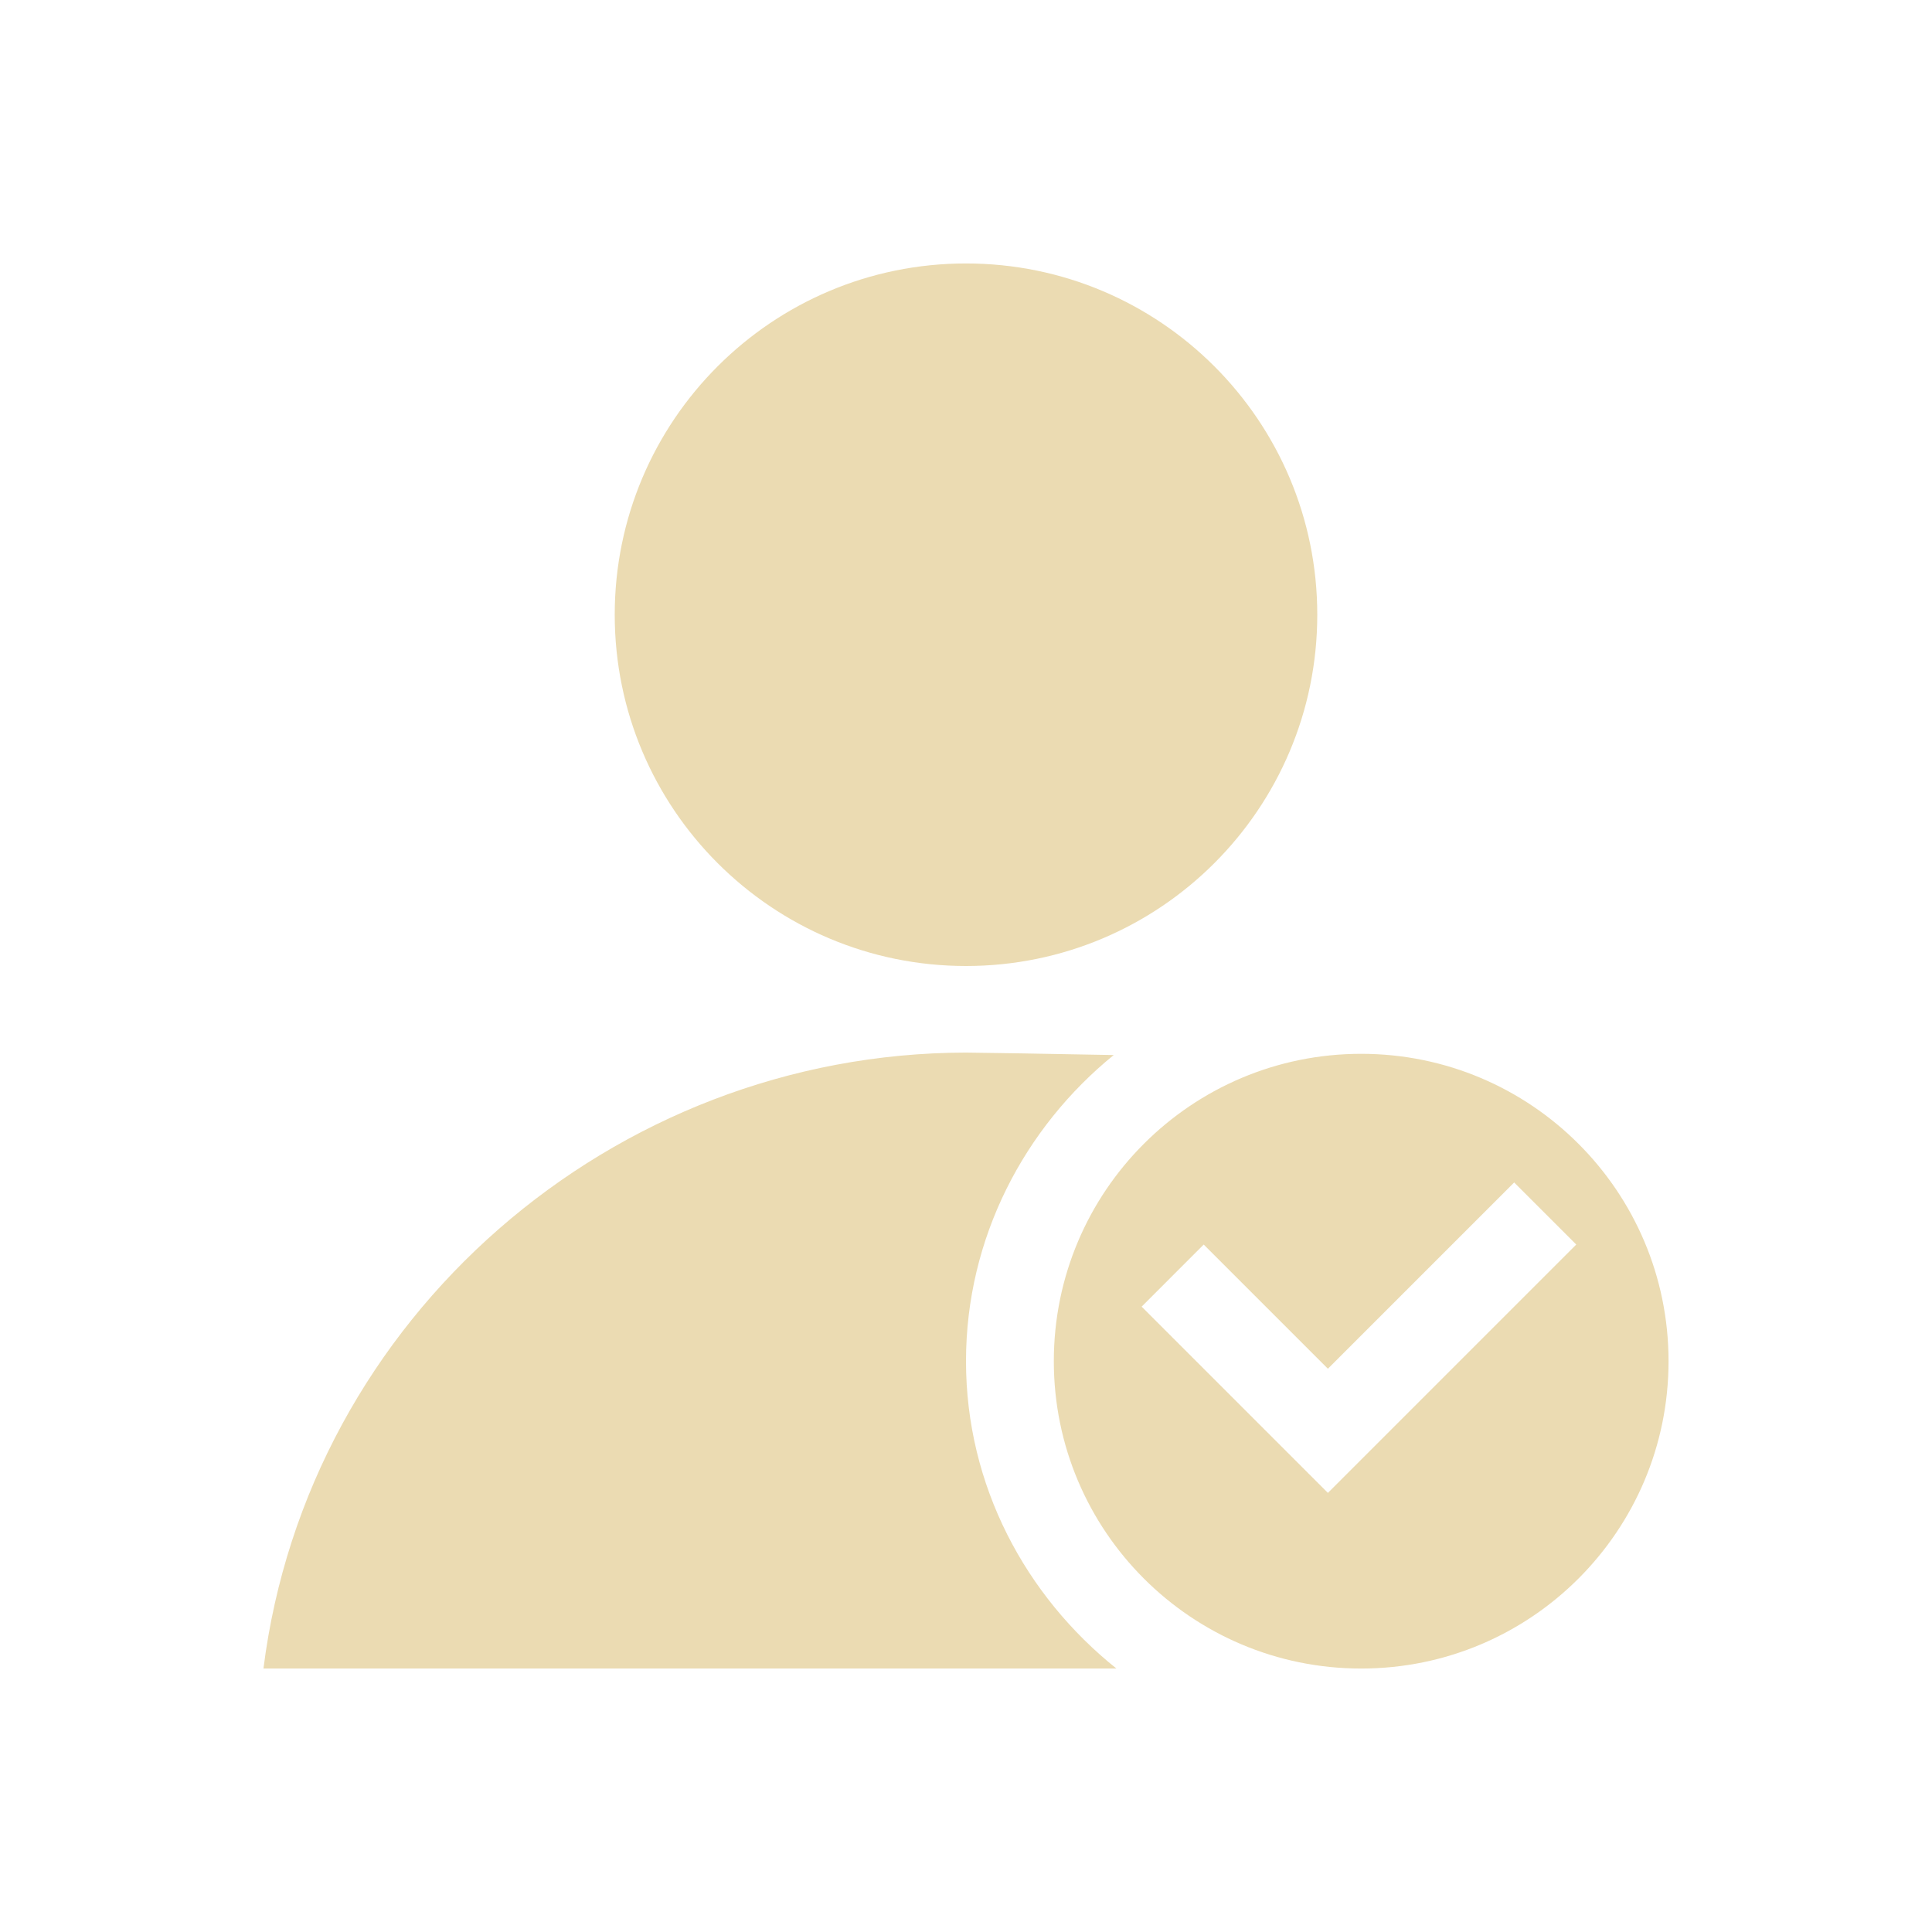
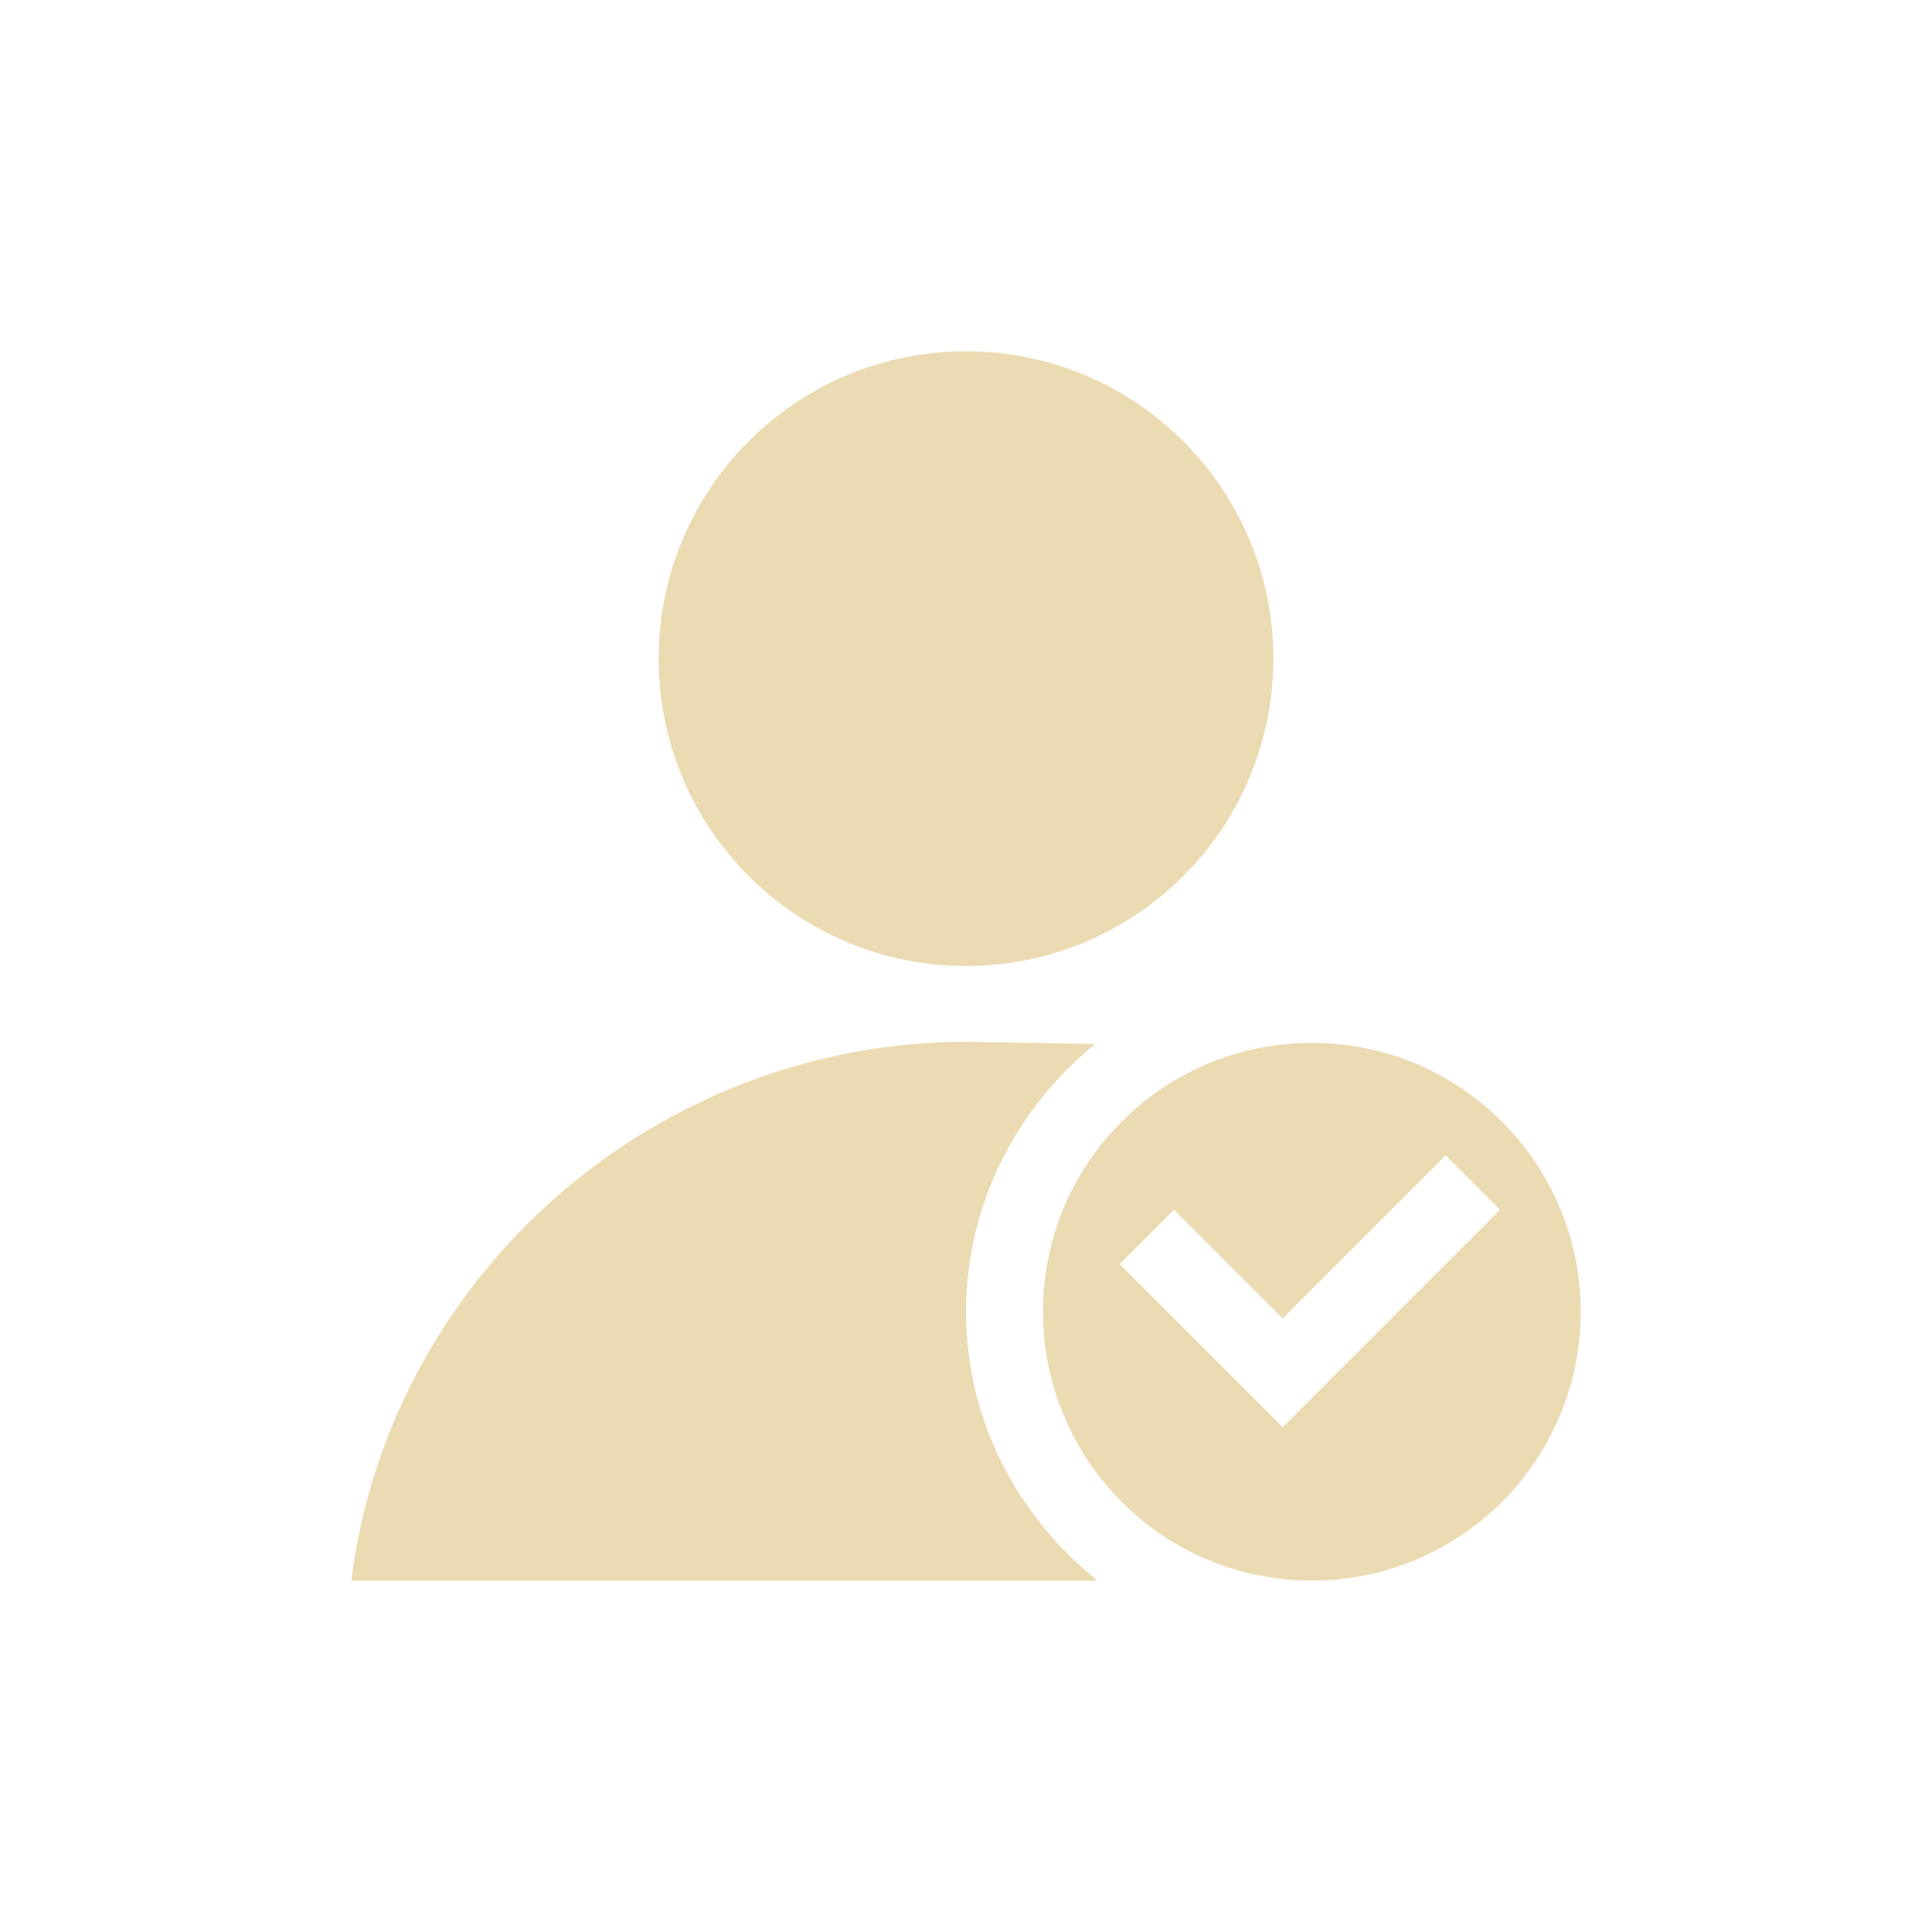
- <svg xmlns="http://www.w3.org/2000/svg" width="22" height="22" viewBox="0 0 22 22">
+ <svg xmlns="http://www.w3.org/2000/svg" width="22" height="22" version="1.1" viewBox="0 0 22 22">
  <defs>
-     <style id="current-color-scheme" type="text/css">
-    .ColorScheme-Text { color:#ebdbb2; } .ColorScheme-Highlight { color:#458588; }
-   </style>
+     <style type="text/css">.ColorScheme-Text { color:#ebdbb2; } .ColorScheme-Highlight { color:#458588; }</style>
  </defs>
-   <path style="fill:currentColor" class="ColorScheme-Text" d="M 8 0 C 5.791 -5.5e-06 4 1.791 4 4 C 4 6.209 5.791 8 8 8 C 10.209 8 12 6.209 12 4 C 12 1.791 10.209 0 8 0 z M 8 8.986 C 3.972 8.991 0.503 12.004 0 16 L 9.713 16 C 8.679 15.173 8 13.918 8 12.5 C 8 11.097 8.665 9.841 9.682 9.014 C 8.943 8.999 8.187 8.988 8 8.986 z M 12.5 9 A 3.5 3.5 0 0 0 9 12.5 A 3.5 3.5 0 0 0 12.5 16 A 3.5 3.5 0 0 0 16 12.5 A 3.5 3.5 0 0 0 12.5 9 z M 14.242 10.465 L 14.949 11.172 L 12.121 14 L 11.414 13.293 L 10 11.879 L 10.707 11.172 L 12.121 12.586 L 14.242 10.465 z" transform="translate(3 3)" />
+   <path class="ColorScheme-Text" d="m11 4c-1.933-4.8e-6 -3.5 1.567-3.5 3.5 1.45e-5 1.933 1.567 3.5 3.5 3.5 1.933 5e-6 3.5-1.567 3.5-3.5s-1.567-3.5-3.5-3.5zm0 7.863c-3.524 0.004-6.559 2.64-7 6.137h8.499c-0.905-0.724-1.499-1.822-1.499-3.062 0-1.228 0.582-2.327 1.471-3.05-0.646-0.013-1.308-0.023-1.471-0.024zm3.938 0.012a3.062 3.062 0 0 0-3.062 3.062 3.062 3.062 0 0 0 3.062 3.062 3.062 3.062 0 0 0 3.062-3.062 3.062 3.062 0 0 0-3.062-3.062zm1.524 1.282 0.619 0.619-2.475 2.475-1.856-1.856 0.619-0.619 1.237 1.237z" fill="currentColor" stroke-width=".875" />
</svg>
